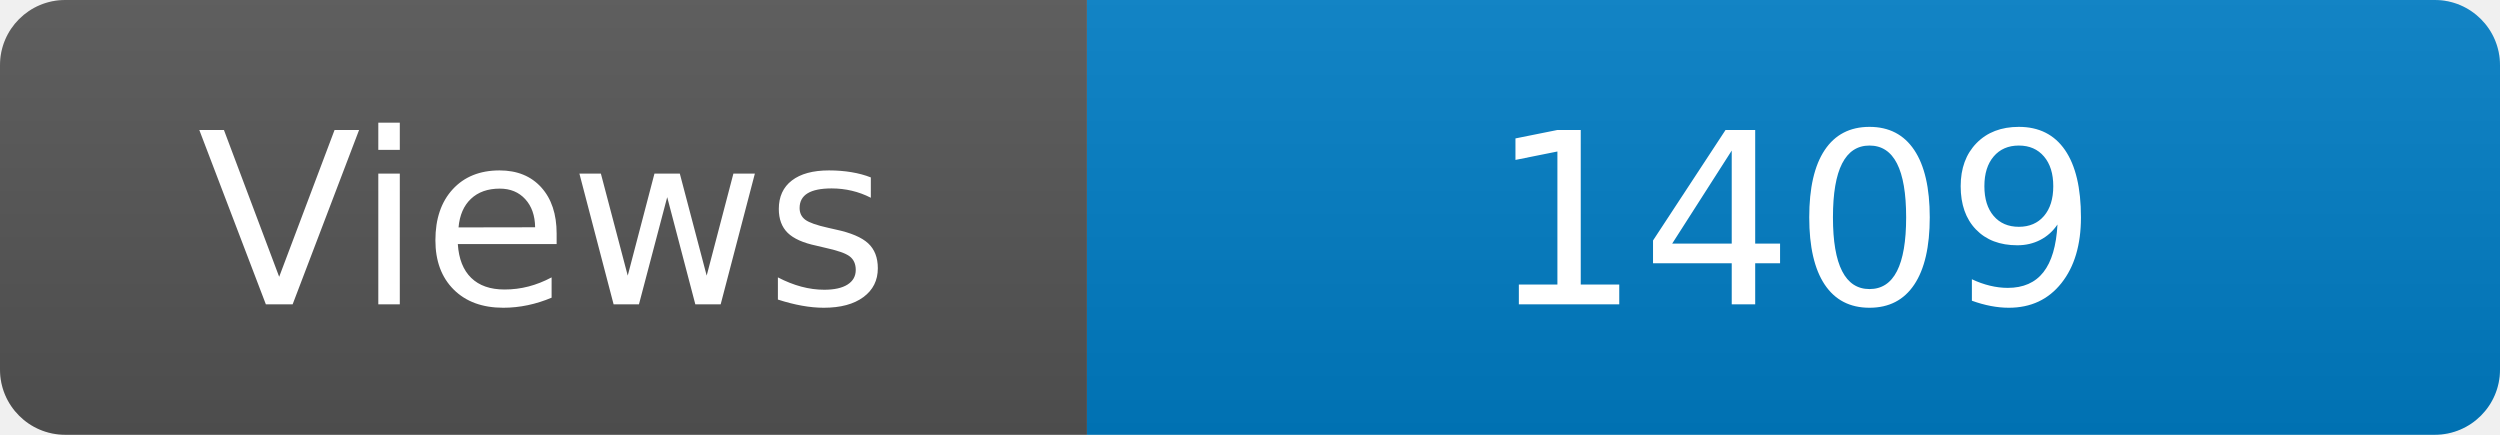
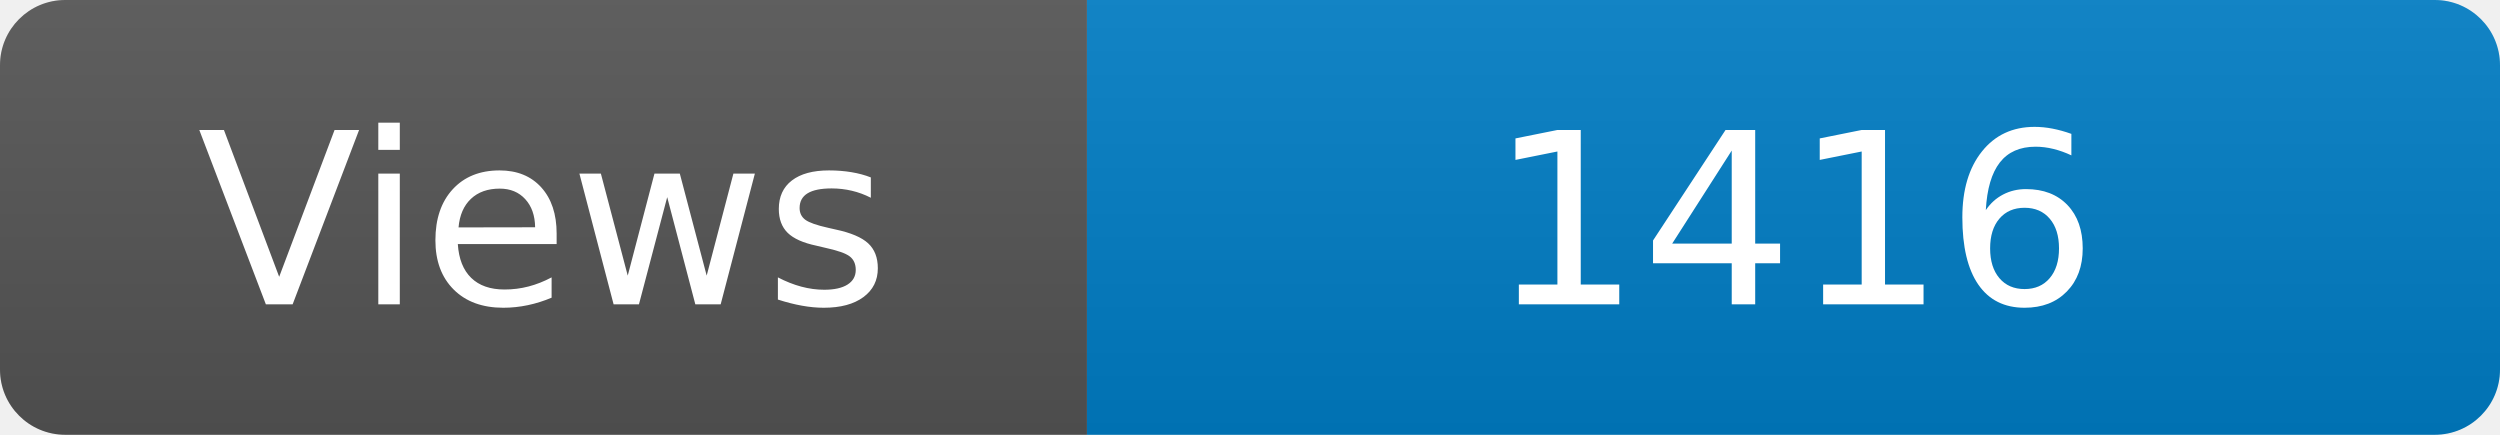
<svg xmlns="http://www.w3.org/2000/svg" width="115" height="20" role="img" aria-label="Maintained?: yes">
  <linearGradient id="s" x2="0" y2="100%">
    <stop offset="0" stop-color="#bbb" stop-opacity=".1" />
    <stop offset="1" stop-opacity=".1" />
  </linearGradient>
  <clipPath id="r">
    <rect width="115" height="20" rx="3" fill="#fff" />
  </clipPath>
  <g clip-path="url(#r)">
    <rect width="50" height="20" fill="#555" />
    <rect x="50" width="160" height="20" fill="#007ec6" />
    <rect width="115" height="20" fill="url(#s)" />
  </g>
  <g fill="#fff" text-anchor="middle" font-family="Verdana,Geneva,DejaVu Sans,sans-serif" font-size="110">
    <text x="250" y="140" transform="scale(.1)" fill="#fff">Views</text>
-     <text x="825" y="140" transform="scale(.1)" fill="#fff">1409</text>
+     <text x="825" y="140" transform="scale(.1)" fill="#fff">1416</text>
  </g>
</svg>
